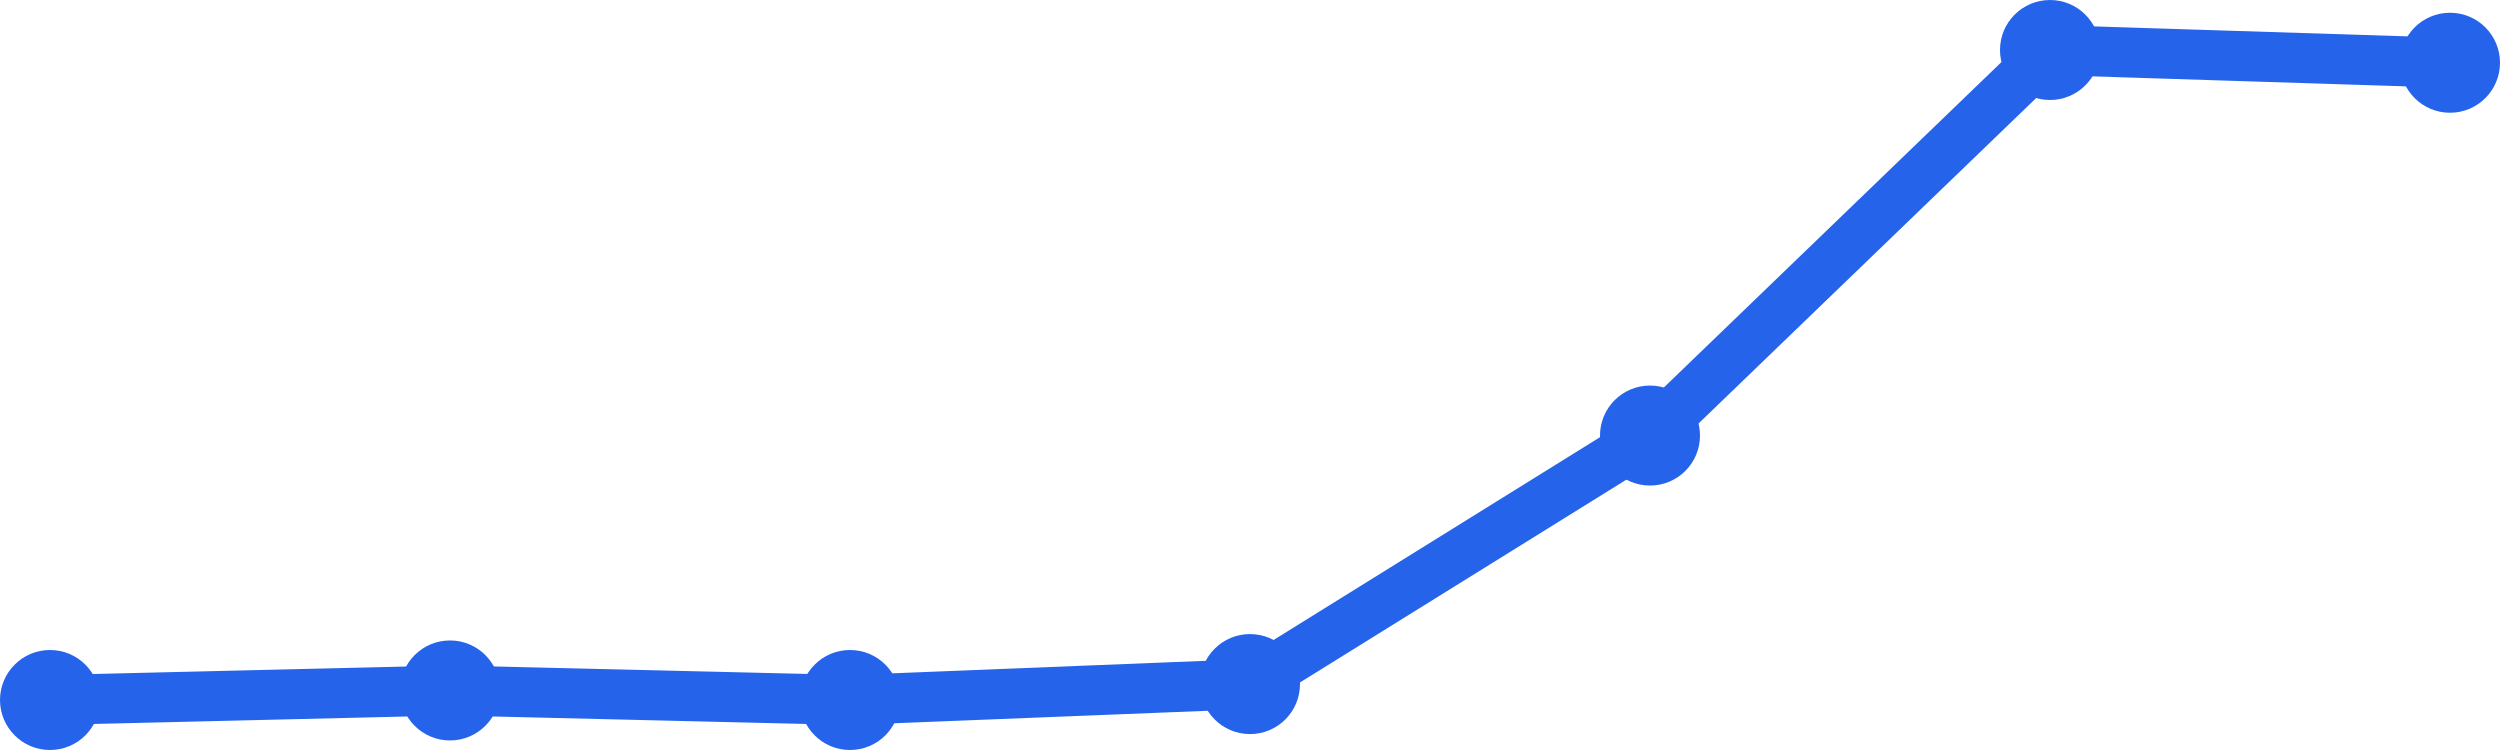
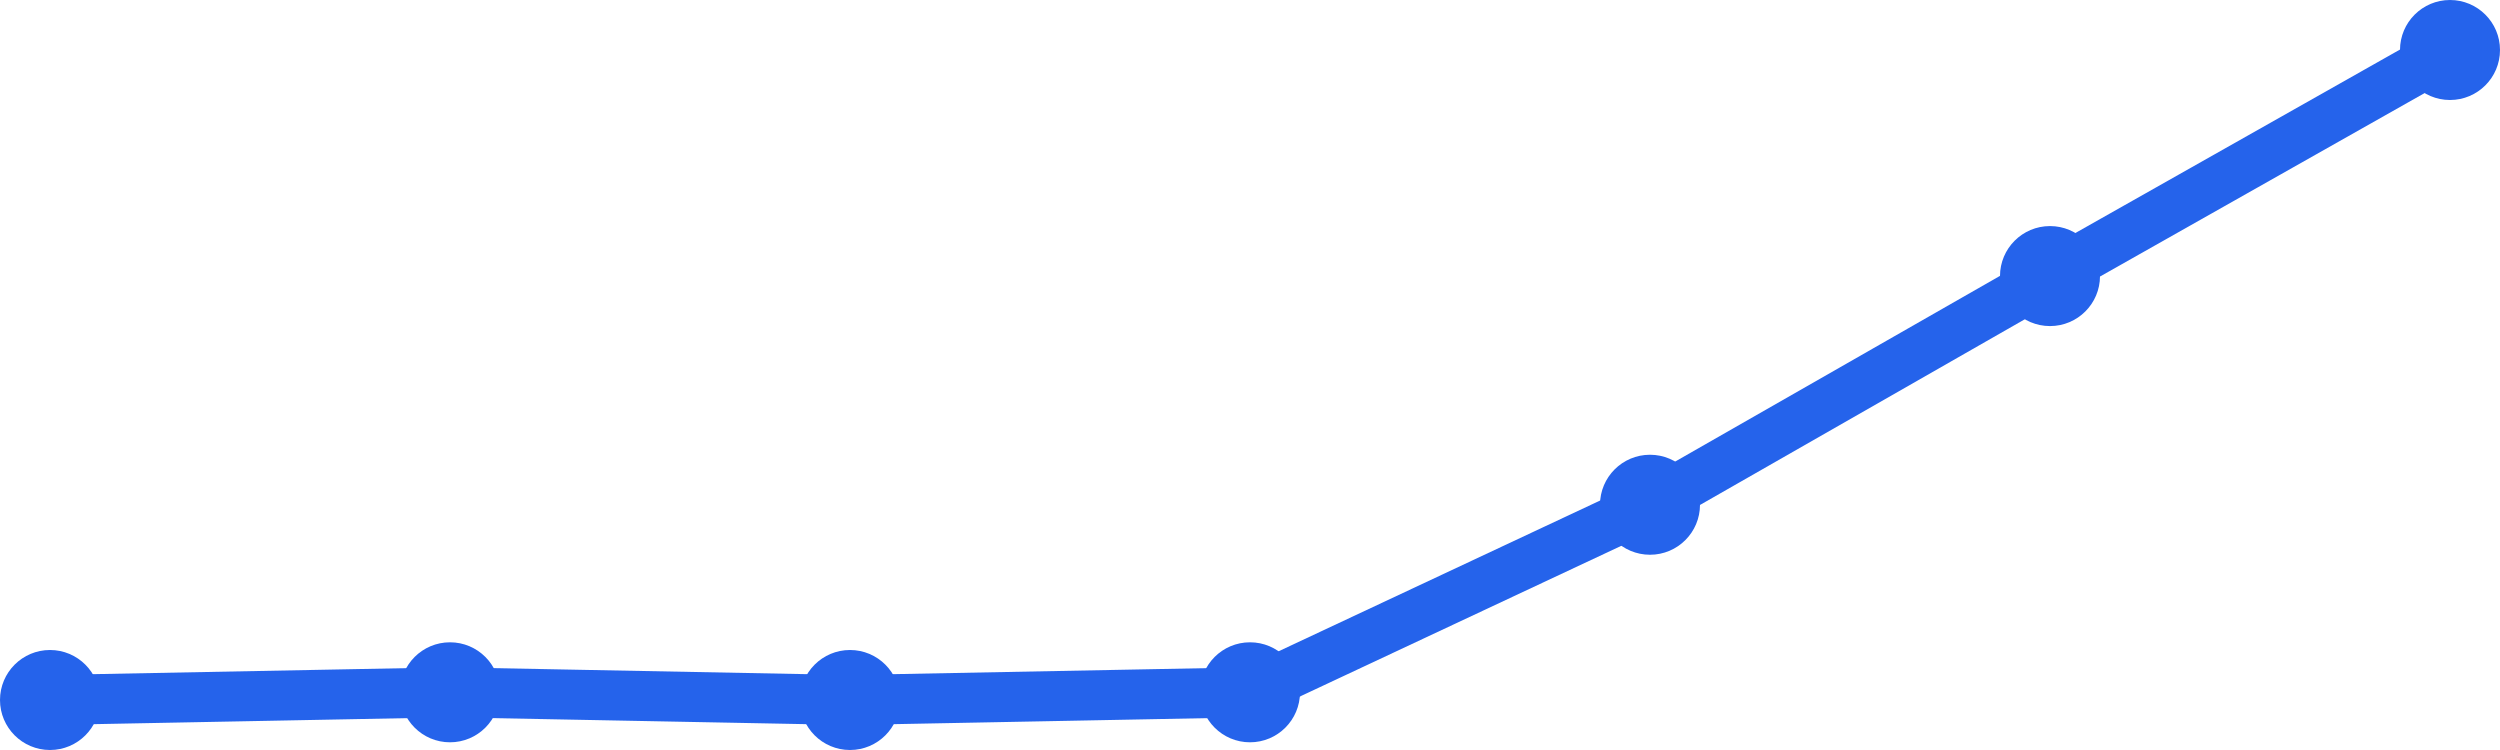
<svg xmlns="http://www.w3.org/2000/svg" width="100" height="30" viewBox="0 0 100 30">
-   <path d="M 2,28 L 18,27.618 L 34,28 L 50,27.363 L 66,17.422 L 82,2 L 98,2.51" fill="none" stroke="#2563eb" stroke-width="2" stroke-linecap="round" stroke-linejoin="round" />
+   <path d="M 2,28 L 18,27.692 L 34,28 L 50,27.692 L 66,20.19 L 82,11.043 L 98,2" fill="none" stroke="#2563eb" stroke-width="2" stroke-linecap="round" stroke-linejoin="round" />
  <circle cx="2" cy="28" r="2" fill="#2563eb" />
-   <circle cx="18" cy="27.618" r="2" fill="#2563eb" />
+   <circle cx="18" cy="27.692" r="2" fill="#2563eb" />
  <circle cx="34" cy="28" r="2" fill="#2563eb" />
-   <circle cx="50" cy="27.363" r="2" fill="#2563eb" />
-   <circle cx="66" cy="17.422" r="2" fill="#2563eb" />
-   <circle cx="82" cy="2" r="2" fill="#2563eb" />
-   <circle cx="98" cy="2.51" r="2" fill="#2563eb" />
+   <circle cx="50" cy="27.692" r="2" fill="#2563eb" />
+   <circle cx="66" cy="20.19" r="2" fill="#2563eb" />
+   <circle cx="82" cy="11.043" r="2" fill="#2563eb" />
+   <circle cx="98" cy="2" r="2" fill="#2563eb" />
</svg>
